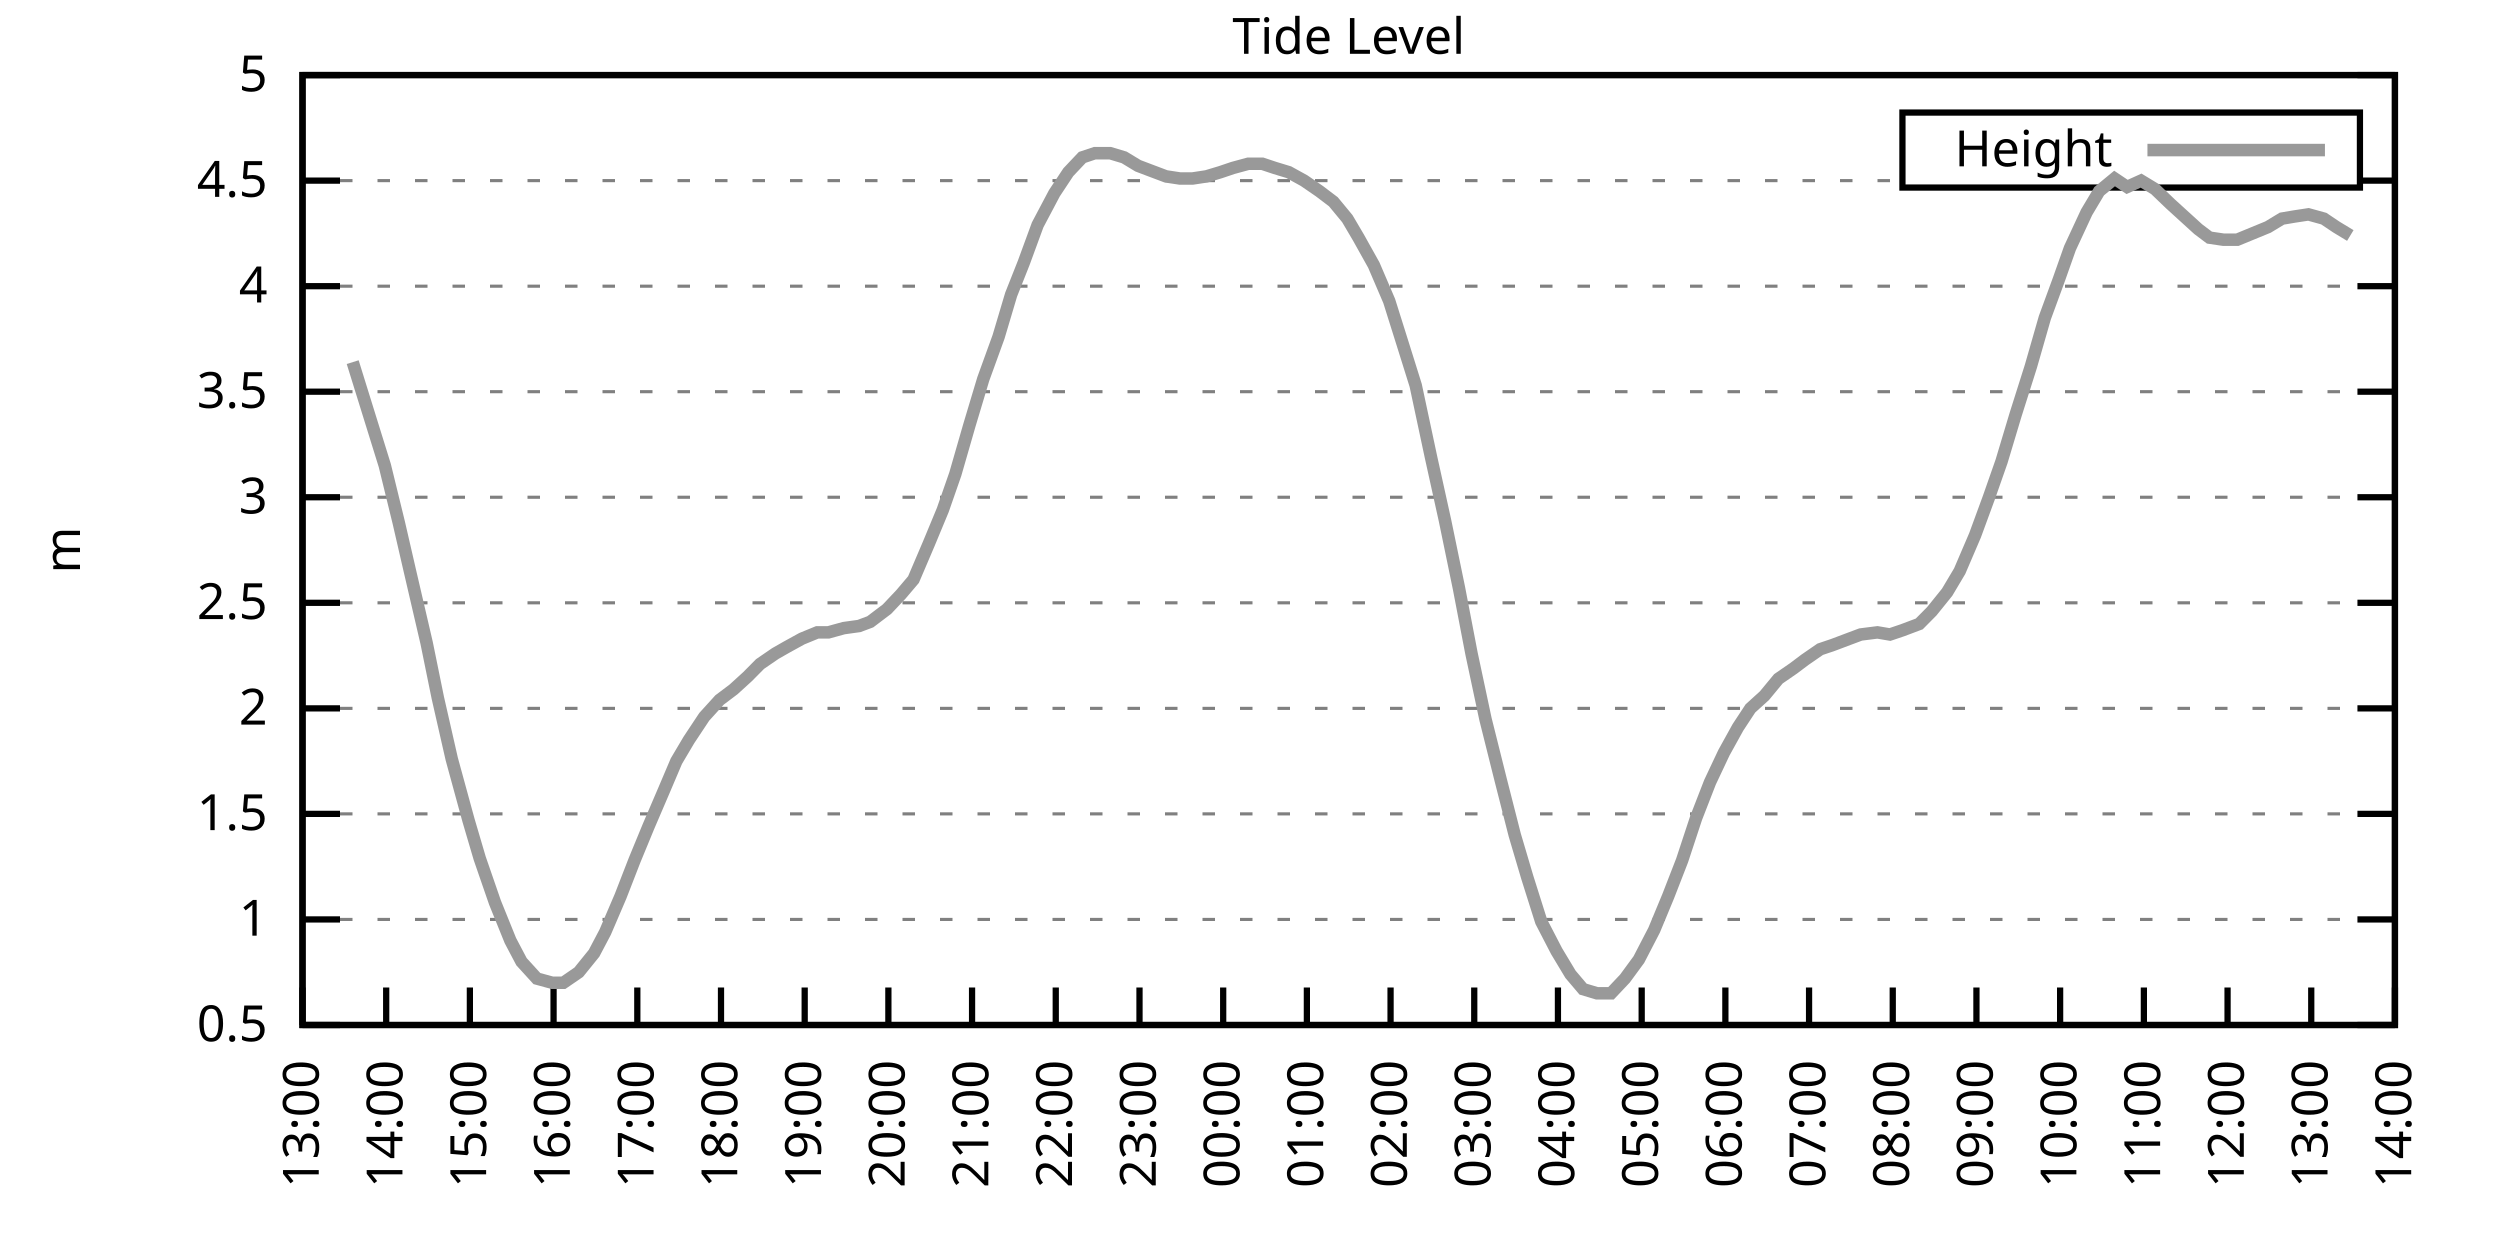
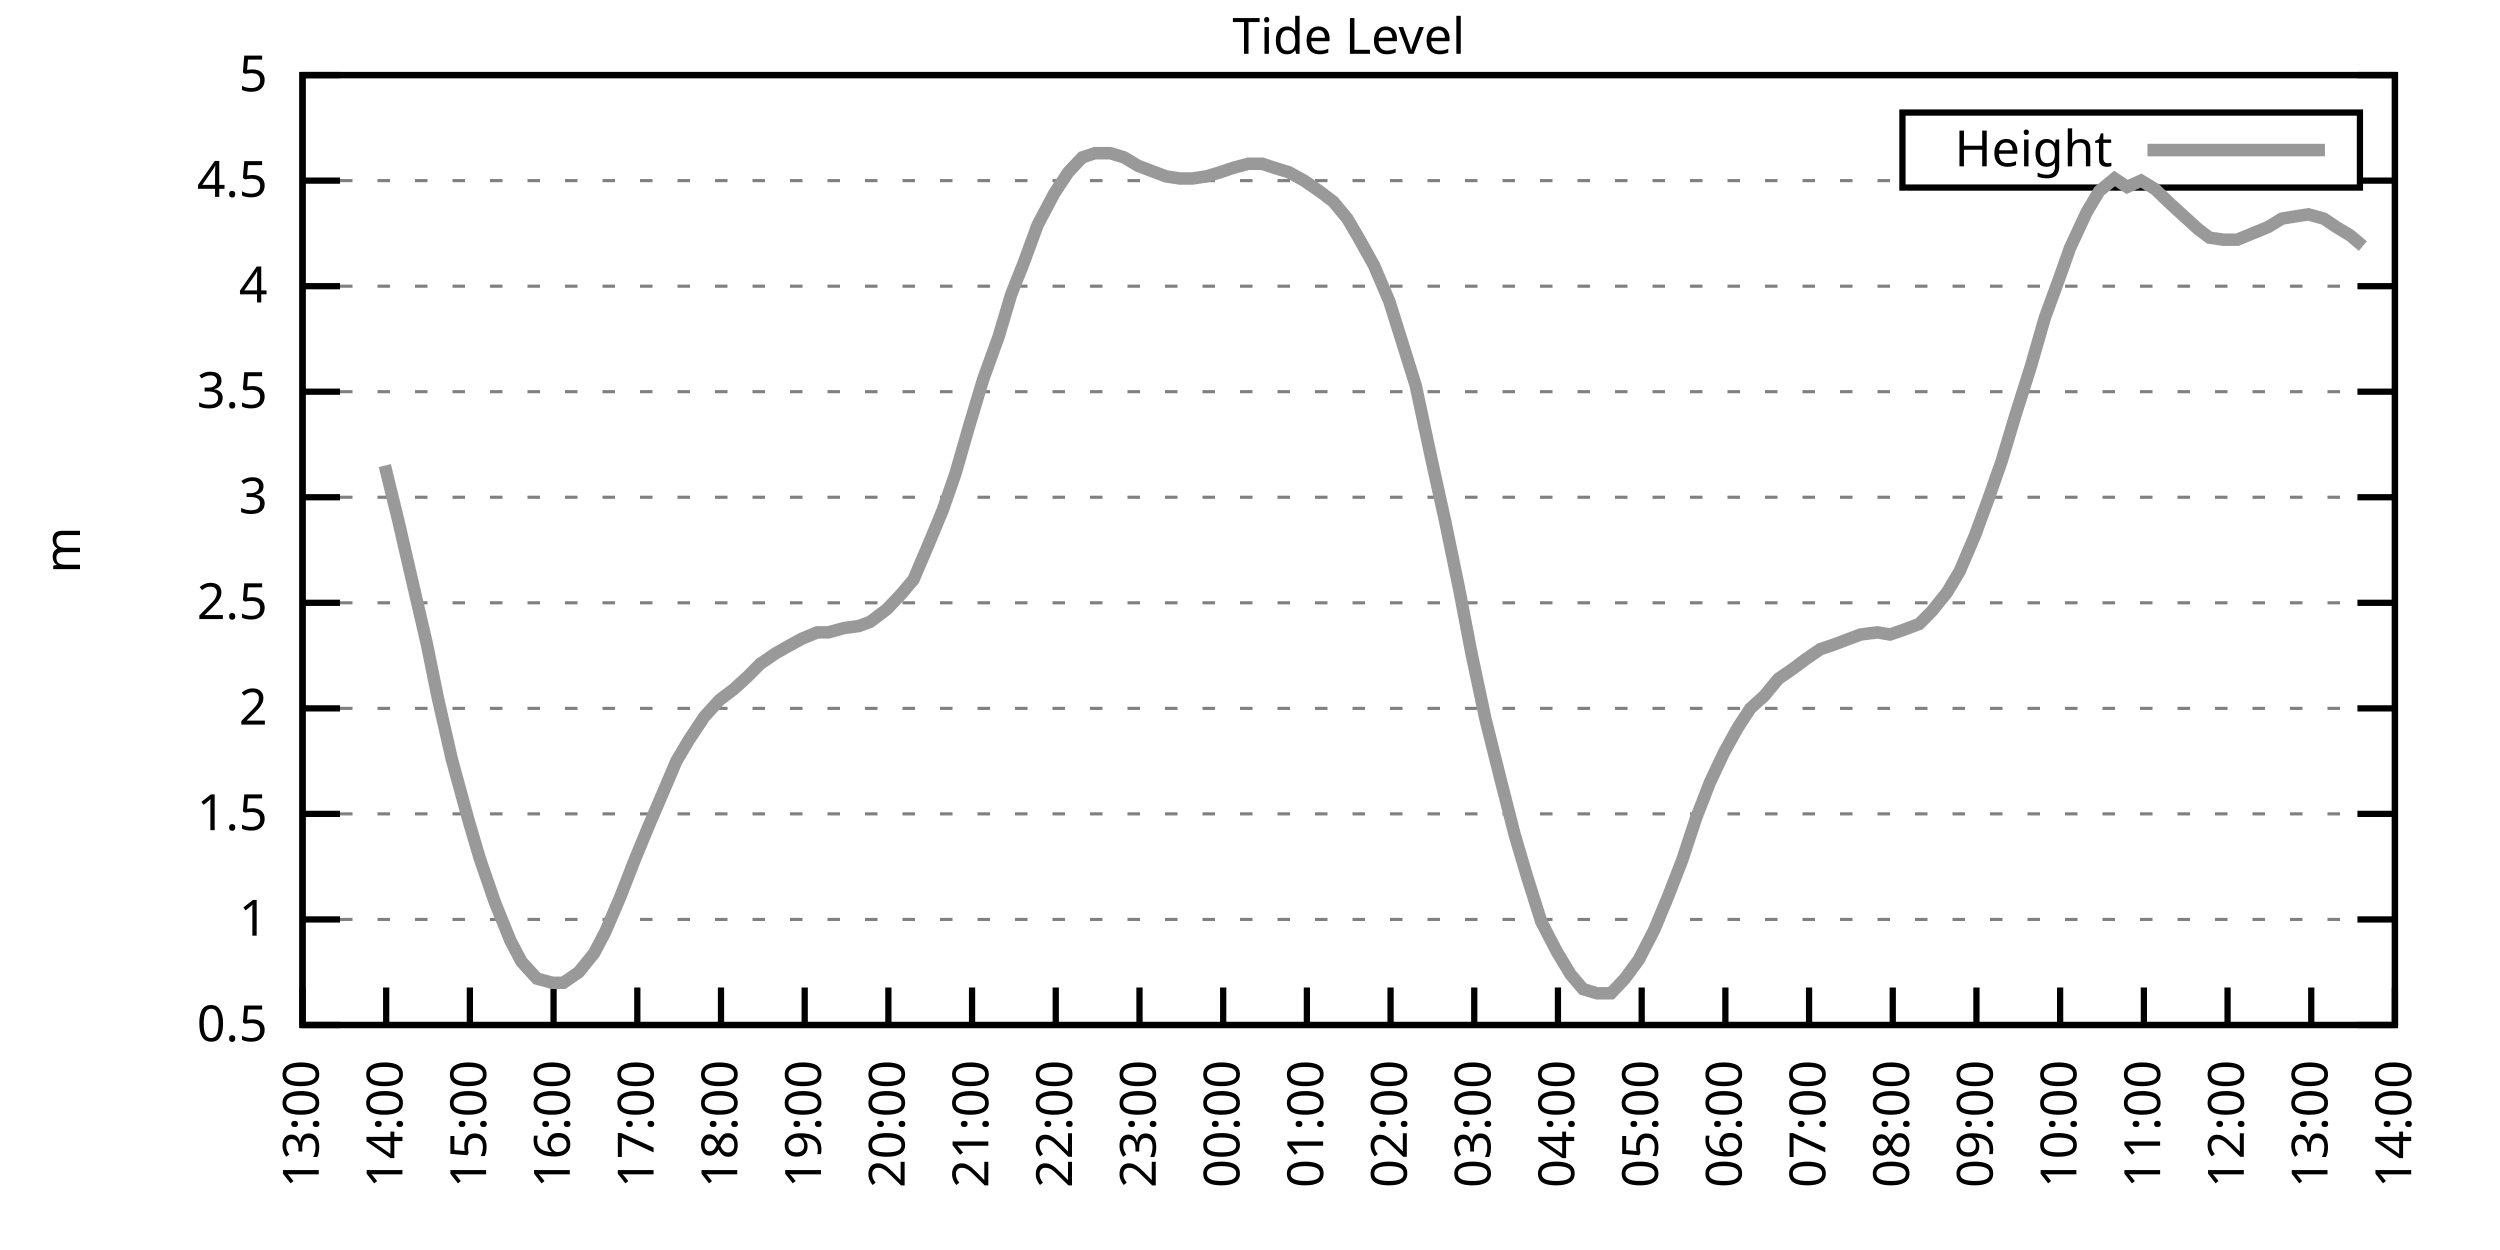
<svg xmlns="http://www.w3.org/2000/svg" xmlns:xlink="http://www.w3.org/1999/xlink" width="400" height="200" viewBox="0 0 400 200">
  <g id="gnuplot_canvas">
    <rect x="0" y="0" width="400" height="200" fill="none" />
    <defs>
      <circle id="gpDot" r="0.5" stroke-width="0.5" stroke="currentColor" />
      <path id="gpPt0" stroke-width="0.333" stroke="currentColor" d="M-1,0 h2 M0,-1 v2" />
      <path id="gpPt1" stroke-width="0.333" stroke="currentColor" d="M-1,-1 L1,1 M1,-1 L-1,1" />
      <path id="gpPt2" stroke-width="0.333" stroke="currentColor" d="M-1,0 L1,0 M0,-1 L0,1 M-1,-1 L1,1 M-1,1 L1,-1" />
      <rect id="gpPt3" stroke-width="0.333" stroke="currentColor" x="-1" y="-1" width="2" height="2" />
      <rect id="gpPt4" stroke-width="0.333" stroke="currentColor" fill="currentColor" x="-1" y="-1" width="2" height="2" />
      <circle id="gpPt5" stroke-width="0.333" stroke="currentColor" cx="0" cy="0" r="1" />
      <use xlink:href="#gpPt5" id="gpPt6" fill="currentColor" stroke="none" />
      <path id="gpPt7" stroke-width="0.333" stroke="currentColor" d="M0,-1.33 L-1.33,0.67 L1.33,0.67 z" />
      <use xlink:href="#gpPt7" id="gpPt8" fill="currentColor" stroke="none" />
      <use xlink:href="#gpPt7" id="gpPt9" stroke="currentColor" transform="rotate(180)" />
      <use xlink:href="#gpPt9" id="gpPt10" fill="currentColor" stroke="none" />
      <use xlink:href="#gpPt3" id="gpPt11" stroke="currentColor" transform="rotate(45)" />
      <use xlink:href="#gpPt11" id="gpPt12" fill="currentColor" stroke="none" />
      <path id="gpPt13" stroke-width="0.333" stroke="currentColor" d="M0,1.330 L1.265,0.411 L0.782,-1.067 L-0.782,-1.076 L-1.265,0.411 z" />
      <use xlink:href="#gpPt13" id="gpPt14" fill="currentColor" stroke="none" />
      <filter id="textbox" filterUnits="objectBoundingBox" x="0" y="0" height="1" width="1">
        <feFlood flood-color="white" flood-opacity="1" result="bgnd" />
        <feComposite in="SourceGraphic" in2="bgnd" operator="atop" />
      </filter>
      <filter id="greybox" filterUnits="objectBoundingBox" x="0" y="0" height="1" width="1">
        <feFlood flood-color="lightgrey" flood-opacity="1" result="grey" />
        <feComposite in="SourceGraphic" in2="grey" operator="atop" />
      </filter>
    </defs>
    <g fill="none" color="white" stroke="currentColor" stroke-width="1.00" stroke-linecap="butt" stroke-linejoin="miter">
</g>
    <g fill="none" color="black" stroke="currentColor" stroke-width="1.00" stroke-linecap="butt" stroke-linejoin="miter">
      <g stroke="none" shape-rendering="crispEdges">
        <polygon fill="rgb(255, 255, 255)" points="48.40,164.00 383.18,164.00 383.18,12.02 48.40,12.02 " />
      </g>
    </g>
    <g fill="none" color="black" stroke="currentColor" stroke-width="1.00" stroke-linecap="butt" stroke-linejoin="miter">
</g>
    <g fill="none" color="black" stroke="black" stroke-width="0.50" stroke-linecap="butt" stroke-linejoin="miter">
</g>
    <g fill="none" color="gray" stroke="currentColor" stroke-width="0.50" stroke-linecap="butt" stroke-linejoin="miter">
      <path stroke="gray" stroke-dasharray="2,4" class="gridline" d="M48.40,164.00 L383.19,164.00  " />
    </g>
    <g fill="none" color="gray" stroke="gray" stroke-width="1.00" stroke-linecap="butt" stroke-linejoin="miter">
</g>
    <g fill="none" color="black" stroke="currentColor" stroke-width="1.00" stroke-linecap="butt" stroke-linejoin="miter">
      <path stroke="black" d="M48.40,164.00 L54.40,164.00 M383.19,164.00 L377.19,164.00  " />
      <g transform="translate(42.80,166.60)" stroke="none" fill="black" font-family="Sans" font-size="8.00" text-anchor="end">
        <text>
          <tspan font-family="Sans"> 0.5</tspan>
        </text>
      </g>
    </g>
    <g fill="none" color="black" stroke="currentColor" stroke-width="1.00" stroke-linecap="butt" stroke-linejoin="miter">
</g>
    <g fill="none" color="black" stroke="black" stroke-width="0.50" stroke-linecap="butt" stroke-linejoin="miter">
</g>
    <g fill="none" color="gray" stroke="currentColor" stroke-width="0.50" stroke-linecap="butt" stroke-linejoin="miter">
      <path stroke="gray" stroke-dasharray="2,4" class="gridline" d="M48.40,147.11 L383.19,147.11  " />
    </g>
    <g fill="none" color="gray" stroke="gray" stroke-width="1.00" stroke-linecap="butt" stroke-linejoin="miter">
</g>
    <g fill="none" color="black" stroke="currentColor" stroke-width="1.00" stroke-linecap="butt" stroke-linejoin="miter">
      <path stroke="black" d="M48.40,147.11 L54.40,147.11 M383.19,147.11 L377.19,147.11  " />
      <g transform="translate(42.80,149.71)" stroke="none" fill="black" font-family="Sans" font-size="8.00" text-anchor="end">
        <text>
          <tspan font-family="Sans"> 1</tspan>
        </text>
      </g>
    </g>
    <g fill="none" color="black" stroke="currentColor" stroke-width="1.00" stroke-linecap="butt" stroke-linejoin="miter">
</g>
    <g fill="none" color="black" stroke="black" stroke-width="0.50" stroke-linecap="butt" stroke-linejoin="miter">
</g>
    <g fill="none" color="gray" stroke="currentColor" stroke-width="0.50" stroke-linecap="butt" stroke-linejoin="miter">
      <path stroke="gray" stroke-dasharray="2,4" class="gridline" d="M48.40,130.22 L383.19,130.22  " />
    </g>
    <g fill="none" color="gray" stroke="gray" stroke-width="1.00" stroke-linecap="butt" stroke-linejoin="miter">
</g>
    <g fill="none" color="black" stroke="currentColor" stroke-width="1.00" stroke-linecap="butt" stroke-linejoin="miter">
      <path stroke="black" d="M48.40,130.22 L54.40,130.22 M383.19,130.22 L377.19,130.22  " />
      <g transform="translate(42.80,132.82)" stroke="none" fill="black" font-family="Sans" font-size="8.00" text-anchor="end">
        <text>
          <tspan font-family="Sans"> 1.5</tspan>
        </text>
      </g>
    </g>
    <g fill="none" color="black" stroke="currentColor" stroke-width="1.00" stroke-linecap="butt" stroke-linejoin="miter">
</g>
    <g fill="none" color="black" stroke="black" stroke-width="0.50" stroke-linecap="butt" stroke-linejoin="miter">
</g>
    <g fill="none" color="gray" stroke="currentColor" stroke-width="0.50" stroke-linecap="butt" stroke-linejoin="miter">
      <path stroke="gray" stroke-dasharray="2,4" class="gridline" d="M48.40,113.34 L383.19,113.34  " />
    </g>
    <g fill="none" color="gray" stroke="gray" stroke-width="1.00" stroke-linecap="butt" stroke-linejoin="miter">
</g>
    <g fill="none" color="black" stroke="currentColor" stroke-width="1.00" stroke-linecap="butt" stroke-linejoin="miter">
      <path stroke="black" d="M48.40,113.34 L54.40,113.34 M383.19,113.34 L377.19,113.34  " />
      <g transform="translate(42.80,115.94)" stroke="none" fill="black" font-family="Sans" font-size="8.00" text-anchor="end">
        <text>
          <tspan font-family="Sans"> 2</tspan>
        </text>
      </g>
    </g>
    <g fill="none" color="black" stroke="currentColor" stroke-width="1.00" stroke-linecap="butt" stroke-linejoin="miter">
</g>
    <g fill="none" color="black" stroke="black" stroke-width="0.50" stroke-linecap="butt" stroke-linejoin="miter">
</g>
    <g fill="none" color="gray" stroke="currentColor" stroke-width="0.50" stroke-linecap="butt" stroke-linejoin="miter">
      <path stroke="gray" stroke-dasharray="2,4" class="gridline" d="M48.40,96.45 L383.19,96.45  " />
    </g>
    <g fill="none" color="gray" stroke="gray" stroke-width="1.00" stroke-linecap="butt" stroke-linejoin="miter">
</g>
    <g fill="none" color="black" stroke="currentColor" stroke-width="1.00" stroke-linecap="butt" stroke-linejoin="miter">
      <path stroke="black" d="M48.40,96.45 L54.40,96.45 M383.19,96.45 L377.19,96.45  " />
      <g transform="translate(42.80,99.05)" stroke="none" fill="black" font-family="Sans" font-size="8.00" text-anchor="end">
        <text>
          <tspan font-family="Sans"> 2.5</tspan>
        </text>
      </g>
    </g>
    <g fill="none" color="black" stroke="currentColor" stroke-width="1.00" stroke-linecap="butt" stroke-linejoin="miter">
</g>
    <g fill="none" color="black" stroke="black" stroke-width="0.50" stroke-linecap="butt" stroke-linejoin="miter">
</g>
    <g fill="none" color="gray" stroke="currentColor" stroke-width="0.50" stroke-linecap="butt" stroke-linejoin="miter">
      <path stroke="gray" stroke-dasharray="2,4" class="gridline" d="M48.40,79.56 L383.19,79.56  " />
    </g>
    <g fill="none" color="gray" stroke="gray" stroke-width="1.00" stroke-linecap="butt" stroke-linejoin="miter">
</g>
    <g fill="none" color="black" stroke="currentColor" stroke-width="1.00" stroke-linecap="butt" stroke-linejoin="miter">
      <path stroke="black" d="M48.40,79.56 L54.40,79.56 M383.19,79.56 L377.19,79.56  " />
      <g transform="translate(42.80,82.16)" stroke="none" fill="black" font-family="Sans" font-size="8.00" text-anchor="end">
        <text>
          <tspan font-family="Sans"> 3</tspan>
        </text>
      </g>
    </g>
    <g fill="none" color="black" stroke="currentColor" stroke-width="1.00" stroke-linecap="butt" stroke-linejoin="miter">
</g>
    <g fill="none" color="black" stroke="black" stroke-width="0.50" stroke-linecap="butt" stroke-linejoin="miter">
</g>
    <g fill="none" color="gray" stroke="currentColor" stroke-width="0.50" stroke-linecap="butt" stroke-linejoin="miter">
      <path stroke="gray" stroke-dasharray="2,4" class="gridline" d="M48.40,62.67 L383.19,62.67  " />
    </g>
    <g fill="none" color="gray" stroke="gray" stroke-width="1.00" stroke-linecap="butt" stroke-linejoin="miter">
</g>
    <g fill="none" color="black" stroke="currentColor" stroke-width="1.00" stroke-linecap="butt" stroke-linejoin="miter">
      <path stroke="black" d="M48.40,62.67 L54.40,62.67 M383.19,62.67 L377.19,62.67  " />
      <g transform="translate(42.80,65.27)" stroke="none" fill="black" font-family="Sans" font-size="8.00" text-anchor="end">
        <text>
          <tspan font-family="Sans"> 3.5</tspan>
        </text>
      </g>
    </g>
    <g fill="none" color="black" stroke="currentColor" stroke-width="1.00" stroke-linecap="butt" stroke-linejoin="miter">
</g>
    <g fill="none" color="black" stroke="black" stroke-width="0.50" stroke-linecap="butt" stroke-linejoin="miter">
</g>
    <g fill="none" color="gray" stroke="currentColor" stroke-width="0.50" stroke-linecap="butt" stroke-linejoin="miter">
      <path stroke="gray" stroke-dasharray="2,4" class="gridline" d="M48.40,45.79 L383.19,45.79  " />
    </g>
    <g fill="none" color="gray" stroke="gray" stroke-width="1.00" stroke-linecap="butt" stroke-linejoin="miter">
</g>
    <g fill="none" color="black" stroke="currentColor" stroke-width="1.00" stroke-linecap="butt" stroke-linejoin="miter">
      <path stroke="black" d="M48.40,45.79 L54.40,45.79 M383.19,45.79 L377.19,45.79  " />
      <g transform="translate(42.80,48.39)" stroke="none" fill="black" font-family="Sans" font-size="8.00" text-anchor="end">
        <text>
          <tspan font-family="Sans"> 4</tspan>
        </text>
      </g>
    </g>
    <g fill="none" color="black" stroke="currentColor" stroke-width="1.00" stroke-linecap="butt" stroke-linejoin="miter">
</g>
    <g fill="none" color="black" stroke="black" stroke-width="0.50" stroke-linecap="butt" stroke-linejoin="miter">
</g>
    <g fill="none" color="gray" stroke="currentColor" stroke-width="0.50" stroke-linecap="butt" stroke-linejoin="miter">
      <path stroke="gray" stroke-dasharray="2,4" class="gridline" d="M48.40,28.90 L304.39,28.90 M377.59,28.90 L383.19,28.90  " />
    </g>
    <g fill="none" color="gray" stroke="gray" stroke-width="1.00" stroke-linecap="butt" stroke-linejoin="miter">
</g>
    <g fill="none" color="black" stroke="currentColor" stroke-width="1.00" stroke-linecap="butt" stroke-linejoin="miter">
      <path stroke="black" d="M48.40,28.90 L54.40,28.90 M383.19,28.90 L377.19,28.90  " />
      <g transform="translate(42.80,31.50)" stroke="none" fill="black" font-family="Sans" font-size="8.00" text-anchor="end">
        <text>
          <tspan font-family="Sans"> 4.5</tspan>
        </text>
      </g>
    </g>
    <g fill="none" color="black" stroke="currentColor" stroke-width="1.00" stroke-linecap="butt" stroke-linejoin="miter">
</g>
    <g fill="none" color="black" stroke="black" stroke-width="0.50" stroke-linecap="butt" stroke-linejoin="miter">
</g>
    <g fill="none" color="gray" stroke="currentColor" stroke-width="0.50" stroke-linecap="butt" stroke-linejoin="miter">
      <path stroke="gray" stroke-dasharray="2,4" class="gridline" d="M48.40,12.01 L383.19,12.01  " />
    </g>
    <g fill="none" color="gray" stroke="gray" stroke-width="1.00" stroke-linecap="butt" stroke-linejoin="miter">
</g>
    <g fill="none" color="black" stroke="currentColor" stroke-width="1.00" stroke-linecap="butt" stroke-linejoin="miter">
      <path stroke="black" d="M48.40,12.01 L54.40,12.01 M383.19,12.01 L377.19,12.01  " />
      <g transform="translate(42.80,14.61)" stroke="none" fill="black" font-family="Sans" font-size="8.00" text-anchor="end">
        <text>
          <tspan font-family="Sans"> 5</tspan>
        </text>
      </g>
    </g>
    <g fill="none" color="black" stroke="currentColor" stroke-width="1.00" stroke-linecap="butt" stroke-linejoin="miter">
      <path stroke="black" d="M48.40,164.00 L48.40,158.00  " />
      <g transform="translate(51.00,169.60) rotate(270.00)" stroke="none" fill="black" font-family="Sans" font-size="8.00" text-anchor="end">
        <text>
          <tspan font-family="Sans">13:00</tspan>
        </text>
      </g>
    </g>
    <g fill="none" color="black" stroke="currentColor" stroke-width="1.00" stroke-linecap="butt" stroke-linejoin="miter">
      <path stroke="black" d="M61.79,164.00 L61.79,158.00  " />
      <g transform="translate(64.39,169.60) rotate(270.00)" stroke="none" fill="black" font-family="Sans" font-size="8.00" text-anchor="end">
        <text>
          <tspan font-family="Sans">14:00</tspan>
        </text>
      </g>
    </g>
    <g fill="none" color="black" stroke="currentColor" stroke-width="1.00" stroke-linecap="butt" stroke-linejoin="miter">
      <path stroke="black" d="M75.18,164.00 L75.18,158.00  " />
      <g transform="translate(77.78,169.60) rotate(270.00)" stroke="none" fill="black" font-family="Sans" font-size="8.00" text-anchor="end">
        <text>
          <tspan font-family="Sans">15:00</tspan>
        </text>
      </g>
    </g>
    <g fill="none" color="black" stroke="currentColor" stroke-width="1.00" stroke-linecap="butt" stroke-linejoin="miter">
      <path stroke="black" d="M88.57,164.00 L88.57,158.00  " />
      <g transform="translate(91.17,169.60) rotate(270.00)" stroke="none" fill="black" font-family="Sans" font-size="8.00" text-anchor="end">
        <text>
          <tspan font-family="Sans">16:00</tspan>
        </text>
      </g>
    </g>
    <g fill="none" color="black" stroke="currentColor" stroke-width="1.00" stroke-linecap="butt" stroke-linejoin="miter">
      <path stroke="black" d="M101.97,164.00 L101.97,158.00  " />
      <g transform="translate(104.57,169.60) rotate(270.00)" stroke="none" fill="black" font-family="Sans" font-size="8.00" text-anchor="end">
        <text>
          <tspan font-family="Sans">17:00</tspan>
        </text>
      </g>
    </g>
    <g fill="none" color="black" stroke="currentColor" stroke-width="1.00" stroke-linecap="butt" stroke-linejoin="miter">
      <path stroke="black" d="M115.36,164.00 L115.36,158.00  " />
      <g transform="translate(117.96,169.60) rotate(270.00)" stroke="none" fill="black" font-family="Sans" font-size="8.00" text-anchor="end">
        <text>
          <tspan font-family="Sans">18:00</tspan>
        </text>
      </g>
    </g>
    <g fill="none" color="black" stroke="currentColor" stroke-width="1.00" stroke-linecap="butt" stroke-linejoin="miter">
      <path stroke="black" d="M128.75,164.00 L128.75,158.00  " />
      <g transform="translate(131.35,169.60) rotate(270.00)" stroke="none" fill="black" font-family="Sans" font-size="8.00" text-anchor="end">
        <text>
          <tspan font-family="Sans">19:00</tspan>
        </text>
      </g>
    </g>
    <g fill="none" color="black" stroke="currentColor" stroke-width="1.00" stroke-linecap="butt" stroke-linejoin="miter">
      <path stroke="black" d="M142.14,164.00 L142.14,158.00  " />
      <g transform="translate(144.74,169.60) rotate(270.00)" stroke="none" fill="black" font-family="Sans" font-size="8.00" text-anchor="end">
        <text>
          <tspan font-family="Sans">20:00</tspan>
        </text>
      </g>
    </g>
    <g fill="none" color="black" stroke="currentColor" stroke-width="1.00" stroke-linecap="butt" stroke-linejoin="miter">
      <path stroke="black" d="M155.53,164.00 L155.53,158.00  " />
      <g transform="translate(158.13,169.60) rotate(270.00)" stroke="none" fill="black" font-family="Sans" font-size="8.00" text-anchor="end">
        <text>
          <tspan font-family="Sans">21:00</tspan>
        </text>
      </g>
    </g>
    <g fill="none" color="black" stroke="currentColor" stroke-width="1.00" stroke-linecap="butt" stroke-linejoin="miter">
      <path stroke="black" d="M168.92,164.00 L168.92,158.00  " />
      <g transform="translate(171.52,169.60) rotate(270.00)" stroke="none" fill="black" font-family="Sans" font-size="8.00" text-anchor="end">
        <text>
          <tspan font-family="Sans">22:00</tspan>
        </text>
      </g>
    </g>
    <g fill="none" color="black" stroke="currentColor" stroke-width="1.00" stroke-linecap="butt" stroke-linejoin="miter">
      <path stroke="black" d="M182.32,164.00 L182.32,158.00  " />
      <g transform="translate(184.92,169.60) rotate(270.00)" stroke="none" fill="black" font-family="Sans" font-size="8.00" text-anchor="end">
        <text>
          <tspan font-family="Sans">23:00</tspan>
        </text>
      </g>
    </g>
    <g fill="none" color="black" stroke="currentColor" stroke-width="1.00" stroke-linecap="butt" stroke-linejoin="miter">
      <path stroke="black" d="M195.71,164.00 L195.71,158.00  " />
      <g transform="translate(198.31,169.60) rotate(270.00)" stroke="none" fill="black" font-family="Sans" font-size="8.00" text-anchor="end">
        <text>
          <tspan font-family="Sans">00:00</tspan>
        </text>
      </g>
    </g>
    <g fill="none" color="black" stroke="currentColor" stroke-width="1.00" stroke-linecap="butt" stroke-linejoin="miter">
      <path stroke="black" d="M209.10,164.00 L209.10,158.00  " />
      <g transform="translate(211.70,169.60) rotate(270.00)" stroke="none" fill="black" font-family="Sans" font-size="8.00" text-anchor="end">
        <text>
          <tspan font-family="Sans">01:00</tspan>
        </text>
      </g>
    </g>
    <g fill="none" color="black" stroke="currentColor" stroke-width="1.00" stroke-linecap="butt" stroke-linejoin="miter">
      <path stroke="black" d="M222.49,164.00 L222.49,158.00  " />
      <g transform="translate(225.09,169.60) rotate(270.00)" stroke="none" fill="black" font-family="Sans" font-size="8.00" text-anchor="end">
        <text>
          <tspan font-family="Sans">02:00</tspan>
        </text>
      </g>
    </g>
    <g fill="none" color="black" stroke="currentColor" stroke-width="1.00" stroke-linecap="butt" stroke-linejoin="miter">
      <path stroke="black" d="M235.88,164.00 L235.88,158.00  " />
      <g transform="translate(238.48,169.60) rotate(270.00)" stroke="none" fill="black" font-family="Sans" font-size="8.00" text-anchor="end">
        <text>
          <tspan font-family="Sans">03:00</tspan>
        </text>
      </g>
    </g>
    <g fill="none" color="black" stroke="currentColor" stroke-width="1.00" stroke-linecap="butt" stroke-linejoin="miter">
      <path stroke="black" d="M249.27,164.00 L249.27,158.00  " />
      <g transform="translate(251.87,169.60) rotate(270.00)" stroke="none" fill="black" font-family="Sans" font-size="8.00" text-anchor="end">
        <text>
          <tspan font-family="Sans">04:00</tspan>
        </text>
      </g>
    </g>
    <g fill="none" color="black" stroke="currentColor" stroke-width="1.00" stroke-linecap="butt" stroke-linejoin="miter">
      <path stroke="black" d="M262.67,164.00 L262.67,158.00  " />
      <g transform="translate(265.27,169.60) rotate(270.00)" stroke="none" fill="black" font-family="Sans" font-size="8.00" text-anchor="end">
        <text>
          <tspan font-family="Sans">05:00</tspan>
        </text>
      </g>
    </g>
    <g fill="none" color="black" stroke="currentColor" stroke-width="1.00" stroke-linecap="butt" stroke-linejoin="miter">
      <path stroke="black" d="M276.06,164.00 L276.06,158.00  " />
      <g transform="translate(278.66,169.60) rotate(270.00)" stroke="none" fill="black" font-family="Sans" font-size="8.00" text-anchor="end">
        <text>
          <tspan font-family="Sans">06:00</tspan>
        </text>
      </g>
    </g>
    <g fill="none" color="black" stroke="currentColor" stroke-width="1.00" stroke-linecap="butt" stroke-linejoin="miter">
      <path stroke="black" d="M289.45,164.00 L289.45,158.00  " />
      <g transform="translate(292.05,169.60) rotate(270.00)" stroke="none" fill="black" font-family="Sans" font-size="8.00" text-anchor="end">
        <text>
          <tspan font-family="Sans">07:00</tspan>
        </text>
      </g>
    </g>
    <g fill="none" color="black" stroke="currentColor" stroke-width="1.00" stroke-linecap="butt" stroke-linejoin="miter">
      <path stroke="black" d="M302.84,164.00 L302.84,158.00  " />
      <g transform="translate(305.44,169.60) rotate(270.00)" stroke="none" fill="black" font-family="Sans" font-size="8.00" text-anchor="end">
        <text>
          <tspan font-family="Sans">08:00</tspan>
        </text>
      </g>
    </g>
    <g fill="none" color="black" stroke="currentColor" stroke-width="1.00" stroke-linecap="butt" stroke-linejoin="miter">
      <path stroke="black" d="M316.23,164.00 L316.23,158.00  " />
      <g transform="translate(318.83,169.60) rotate(270.00)" stroke="none" fill="black" font-family="Sans" font-size="8.00" text-anchor="end">
        <text>
          <tspan font-family="Sans">09:00</tspan>
        </text>
      </g>
    </g>
    <g fill="none" color="black" stroke="currentColor" stroke-width="1.00" stroke-linecap="butt" stroke-linejoin="miter">
      <path stroke="black" d="M329.62,164.00 L329.62,158.00  " />
      <g transform="translate(332.22,169.60) rotate(270.00)" stroke="none" fill="black" font-family="Sans" font-size="8.00" text-anchor="end">
        <text>
          <tspan font-family="Sans">10:00</tspan>
        </text>
      </g>
    </g>
    <g fill="none" color="black" stroke="currentColor" stroke-width="1.00" stroke-linecap="butt" stroke-linejoin="miter">
      <path stroke="black" d="M343.02,164.00 L343.02,158.00  " />
      <g transform="translate(345.62,169.60) rotate(270.00)" stroke="none" fill="black" font-family="Sans" font-size="8.00" text-anchor="end">
        <text>
          <tspan font-family="Sans">11:00</tspan>
        </text>
      </g>
    </g>
    <g fill="none" color="black" stroke="currentColor" stroke-width="1.00" stroke-linecap="butt" stroke-linejoin="miter">
      <path stroke="black" d="M356.41,164.00 L356.41,158.00  " />
      <g transform="translate(359.01,169.60) rotate(270.00)" stroke="none" fill="black" font-family="Sans" font-size="8.00" text-anchor="end">
        <text>
          <tspan font-family="Sans">12:00</tspan>
        </text>
      </g>
    </g>
    <g fill="none" color="black" stroke="currentColor" stroke-width="1.00" stroke-linecap="butt" stroke-linejoin="miter">
      <path stroke="black" d="M369.80,164.00 L369.80,158.00  " />
      <g transform="translate(372.40,169.60) rotate(270.00)" stroke="none" fill="black" font-family="Sans" font-size="8.00" text-anchor="end">
        <text>
          <tspan font-family="Sans">13:00</tspan>
        </text>
      </g>
    </g>
    <g fill="none" color="black" stroke="currentColor" stroke-width="1.00" stroke-linecap="butt" stroke-linejoin="miter">
      <path stroke="black" d="M383.19,164.00 L383.19,158.00  " />
      <g transform="translate(385.79,169.60) rotate(270.00)" stroke="none" fill="black" font-family="Sans" font-size="8.00" text-anchor="end">
        <text>
          <tspan font-family="Sans">14:00</tspan>
        </text>
      </g>
    </g>
    <g fill="none" color="black" stroke="currentColor" stroke-width="1.00" stroke-linecap="butt" stroke-linejoin="miter">
</g>
    <g fill="none" color="black" stroke="currentColor" stroke-width="1.00" stroke-linecap="butt" stroke-linejoin="miter">
      <path stroke="black" d="M48.40,12.01 L48.40,164.00 L383.19,164.00 L383.19,12.01 L48.40,12.01 Z  " />
    </g>
    <g fill="none" color="black" stroke="currentColor" stroke-width="1.00" stroke-linecap="butt" stroke-linejoin="miter">
</g>
    <g fill="none" color="black" stroke="currentColor" stroke-width="1.00" stroke-linecap="butt" stroke-linejoin="miter">
      <path stroke="black" d="M304.39,30.01 L304.39,18.01 L377.59,18.01 L377.59,30.01 L304.39,30.01 Z  " />
    </g>
    <g id="Tide_level_plot_1">
      <g fill="none" color="white" stroke="black" stroke-width="2.00" stroke-linecap="butt" stroke-linejoin="miter">
</g>
      <g fill="none" color="black" stroke="currentColor" stroke-width="2.00" stroke-linecap="butt" stroke-linejoin="miter">
        <g transform="translate(337.99,26.61)" stroke="none" fill="black" font-family="Sans" font-size="8.00" text-anchor="end">
          <text>
            <tspan font-family="Sans">Height</tspan>
          </text>
        </g>
      </g>
      <g fill="none" color="black" stroke="currentColor" stroke-width="2.00" stroke-linecap="butt" stroke-linejoin="miter">
-         <path stroke="rgb(153, 153, 153)" d="M343.59,24.01 L371.99,24.01 M56.43,57.94 L61.57,74.49 L63.80,83.61 L65.59,91.38 L68.26,102.87 L70.05,111.65   L72.28,121.44 L74.96,131.24 L76.75,137.32 L79.20,144.41 L81.66,150.49 L83.44,153.87 L85.90,156.57 L88.35,157.24   L90.14,157.24 L92.59,155.56 L95.05,152.52 L96.83,149.14 L99.29,143.40 L101.52,137.66 L103.75,132.25 L106.21,126.51   L108.22,121.78 L110.22,118.40 L112.68,114.69 L115.13,111.99 L117.37,110.30 L119.60,108.27 L121.61,106.24 L124.06,104.56   L125.85,103.54 L128.30,102.19 L130.76,101.18 L132.54,101.18 L135.00,100.50 L137.45,100.16 L139.24,99.49 L141.92,97.46   L144.15,95.10 L146.16,92.73 L148.61,86.99 L150.85,81.59 L152.85,75.85 L155.09,68.08 L157.32,60.65 L159.77,53.89   L161.78,47.14 L163.79,42.07 L166.02,35.99 L168.70,30.92 L170.93,27.55 L173.17,25.18 L175.17,24.51 L177.63,24.51   L179.86,25.18 L182.09,26.53 L183.88,27.21 L186.56,28.22 L188.79,28.56 L190.80,28.56 L193.03,28.22 L195.26,27.55   L197.27,26.87 L199.73,26.20 L201.96,26.20 L203.97,26.87 L206.20,27.55 L208.65,28.90 L211.11,30.59 L213.34,32.28   L215.57,34.98 L217.36,38.02 L219.81,42.41 L222.27,48.15 L224.50,55.24 L226.51,61.66 L228.96,73.14 L231.20,83.28   L233.43,94.08 L235.44,104.56 L237.67,115.03 L240.12,124.82 L242.36,133.60 L244.36,140.36 L246.60,147.45 L249.05,152.18   L251.28,155.89 L253.29,158.26 L255.52,158.93 L257.76,158.93 L259.99,156.57 L262.22,153.53 L264.67,148.80 L266.91,143.40   L269.14,137.66 L271.37,130.90 L273.60,125.16 L275.83,120.43 L278.07,116.38 L280.07,113.34 L282.31,111.31 L284.54,108.61   L286.99,106.92 L288.78,105.57 L291.23,103.88 L293.24,103.20 L295.92,102.19 L297.71,101.52 L300.39,101.18 L302.39,101.52   L304.40,100.84 L307.08,99.83 L309.09,97.80 L311.54,94.76 L313.55,91.38 L316.01,85.64 L318.24,79.56 L320.25,73.82   L322.48,66.39 L324.94,58.62 L327.17,50.85 L329.40,44.77 L331.19,39.71 L333.86,33.96 L335.87,30.59 L338.33,28.56   L340.34,29.91 L342.57,28.90 L344.80,30.25 L347.26,32.61 L349.49,34.64 L351.72,36.67 L353.51,38.02 L355.74,38.35   L357.97,38.35 L360.42,37.34 L362.88,36.33 L365.11,34.98 L367.12,34.64 L369.35,34.30 L371.81,34.98 L373.82,36.33   L376.05,37.68  " />
+         <path stroke="rgb(153, 153, 153)" d="M343.59,24.01 L371.99,24.01 M61.57,74.49 L63.80,83.61 L65.59,91.38 L68.26,102.87 L70.05,111.65 L72.28,121.44   L74.96,131.24 L76.75,137.32 L79.20,144.41 L81.66,150.49 L83.44,153.87 L85.90,156.57 L88.35,157.24 L90.14,157.24   L92.59,155.56 L95.05,152.52 L96.83,149.14 L99.29,143.40 L101.52,137.66 L103.75,132.25 L106.21,126.51 L108.22,121.78   L110.22,118.40 L112.68,114.69 L115.13,111.99 L117.37,110.30 L119.60,108.27 L121.61,106.24 L124.06,104.56 L125.85,103.54   L128.30,102.19 L130.76,101.18 L132.54,101.18 L135.00,100.50 L137.45,100.16 L139.24,99.49 L141.92,97.46 L144.15,95.10   L146.16,92.73 L148.61,86.99 L150.85,81.59 L152.85,75.85 L155.09,68.08 L157.32,60.65 L159.77,53.89 L161.78,47.14   L163.79,42.07 L166.02,35.99 L168.70,30.92 L170.93,27.55 L173.17,25.18 L175.17,24.51 L177.63,24.51 L179.86,25.18   L182.09,26.53 L183.88,27.21 L186.56,28.22 L188.79,28.56 L190.80,28.56 L193.03,28.22 L195.26,27.55 L197.27,26.87   L199.73,26.20 L201.96,26.20 L203.97,26.87 L206.20,27.55 L208.65,28.90 L211.11,30.59 L213.34,32.28 L215.57,34.98   L217.36,38.02 L219.81,42.41 L222.27,48.15 L224.50,55.24 L226.51,61.66 L228.96,73.14 L231.20,83.28 L233.43,94.08   L235.44,104.56 L237.67,115.03 L240.12,124.82 L242.36,133.60 L244.36,140.36 L246.60,147.45 L249.05,152.18 L251.28,155.89   L253.29,158.26 L255.52,158.93 L257.76,158.93 L259.99,156.57 L262.22,153.53 L264.67,148.80 L266.91,143.40 L269.14,137.66   L271.37,130.90 L273.60,125.16 L275.83,120.43 L278.07,116.38 L280.07,113.34 L282.31,111.31 L284.54,108.61 L286.99,106.92   L288.78,105.57 L291.23,103.88 L293.24,103.20 L295.92,102.19 L297.71,101.52 L300.39,101.18 L302.39,101.52 L304.40,100.84   L307.08,99.83 L309.09,97.80 L311.54,94.76 L313.55,91.38 L316.01,85.64 L318.24,79.56 L320.25,73.82 L322.48,66.39   L324.94,58.62 L327.17,50.85 L329.40,44.77 L331.19,39.71 L333.86,33.96 L335.87,30.59 L338.33,28.56 L340.34,29.91   L342.57,28.90 L344.80,30.25 L347.26,32.61 L349.49,34.64 L351.72,36.67 L353.51,38.02 L355.74,38.35 L357.97,38.35   L360.42,37.34 L362.88,36.33 L365.11,34.98 L367.12,34.64 L369.35,34.30 L371.81,34.98 L373.82,36.33 L376.05,37.68   L378.06,39.37  " />
      </g>
    </g>
    <g fill="none" color="black" stroke="currentColor" stroke-width="2.00" stroke-linecap="butt" stroke-linejoin="miter">
</g>
    <g fill="none" color="black" stroke="black" stroke-width="1.00" stroke-linecap="butt" stroke-linejoin="miter">
</g>
    <g fill="none" color="black" stroke="currentColor" stroke-width="1.00" stroke-linecap="butt" stroke-linejoin="miter">
      <path stroke="black" d="M48.40,12.01 L48.40,164.00 L383.19,164.00 L383.19,12.01 L48.40,12.01 Z  " />
      <g transform="translate(12.80,88.01) rotate(270.00)" stroke="none" fill="black" font-family="Sans" font-size="8.00" text-anchor="middle">
        <text>
          <tspan font-family="Sans">m</tspan>
        </text>
      </g>
    </g>
    <g fill="none" color="black" stroke="currentColor" stroke-width="1.00" stroke-linecap="butt" stroke-linejoin="miter">
</g>
    <g fill="none" color="black" stroke="currentColor" stroke-width="1.00" stroke-linecap="butt" stroke-linejoin="miter">
      <g transform="translate(215.79,8.61)" stroke="none" fill="black" font-family="Sans" font-size="8.00" text-anchor="middle">
        <text>
          <tspan font-family="Sans">Tide Level</tspan>
        </text>
      </g>
    </g>
    <g fill="none" color="black" stroke="currentColor" stroke-width="1.00" stroke-linecap="butt" stroke-linejoin="miter">
</g>
  </g>
</svg>
